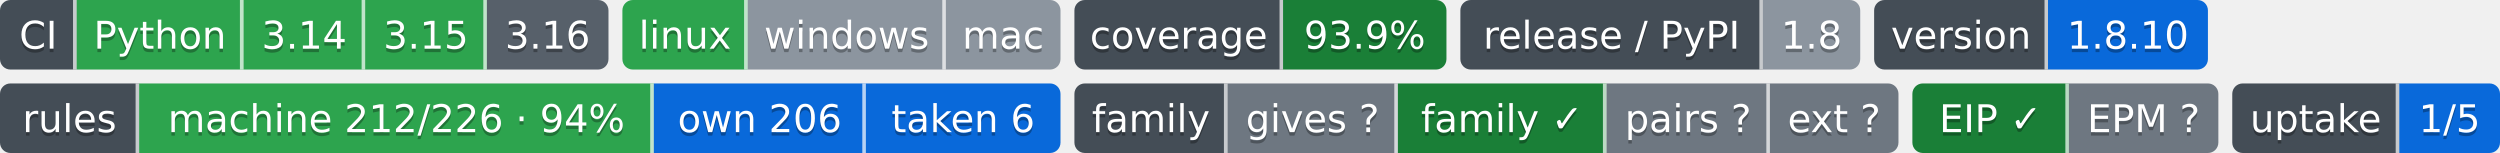
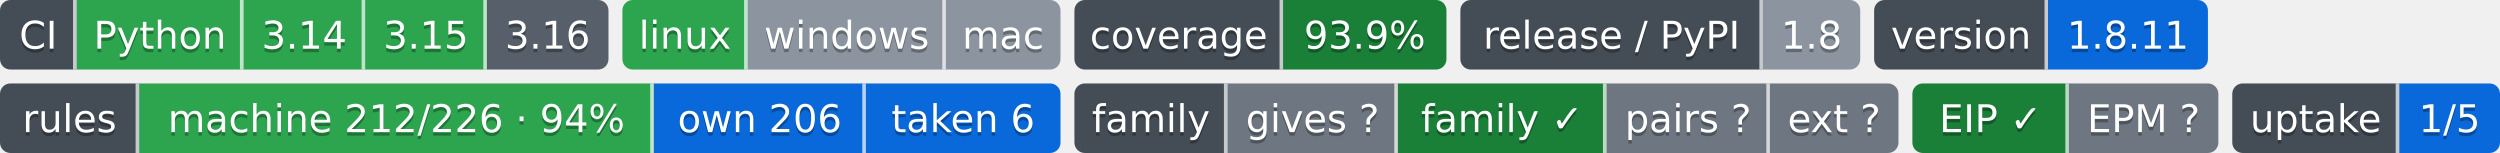
- <svg xmlns="http://www.w3.org/2000/svg" width="719" height="44" role="img" aria-label="Python: CI пройден; 3.14: CI пройден; 3.15: CI пройден; 3.16: сборки для CI ещё нет; linux: CI пройден; windows: проверка не проводилась; mac: проверка не проводилась; 93.9%: покрытие 93.9%; 1.8: выпуск v1.8.0, на PyPI не публикуется; 1.8.10: версия 1.8.10; machine 212/226 · 94%: правил каталога держится механизмом; own 206: механизм свой; taken 6: механизм взят у другого проекта; gives ?: манифеста нет — проект не издатель; family ✓: ok; pairs ?: парных связей не объявлено; ext ?: фактов нет: .github/badges/facts.json не прочитан; EIP ✓: ok; EPM ?: свой: состояние отдачи; 1/5: перешли на EPM: ArtVsMark/Engineering-Incidents-Playbook; не прочитано у 4">
-   <clipPath id="zfc9bddf70">
+ <svg xmlns="http://www.w3.org/2000/svg" width="719" height="44" role="img" aria-label="Python: CI пройден; 3.14: CI пройден; 3.15: CI пройден; 3.16: сборки для CI ещё нет; linux: CI пройден; windows: проверка не проводилась; mac: проверка не проводилась; 93.9%: покрытие 93.9%; 1.8: выпуск v1.8.0, на PyPI не публикуется; 1.8.11: версия 1.8.11; machine 212/226 · 94%: правил каталога держится механизмом; own 206: механизм свой; taken 6: механизм взят у другого проекта; gives ?: манифеста нет — проект не издатель; family ✓: ok; pairs ?: парных связей не объявлено; ext ?: фактов нет: .github/badges/facts.json не прочитан; EIP ✓: ok; EPM ?: свой: состояние отдачи; 1/5: перешли на EPM: ArtVsMark/Engineering-Incidents-Playbook; не прочитано у 4">
+   <clipPath id="z6e54d1b60">
    <rect width="175" height="20" rx="3" x="0" />
  </clipPath>
-   <clipPath id="zfc9bddf71">
+   <clipPath id="z6e54d1b61">
    <rect width="126" height="20" rx="3" x="179" />
  </clipPath>
-   <clipPath id="zfc9bddf72">
+   <clipPath id="z6e54d1b62">
    <rect width="107" height="20" rx="3" x="309" />
  </clipPath>
-   <clipPath id="zfc9bddf73">
+   <clipPath id="z6e54d1b63">
    <rect width="115" height="20" rx="3" x="420" />
  </clipPath>
-   <clipPath id="zfc9bddf74">
+   <clipPath id="z6e54d1b64">
    <rect width="96" height="20" rx="3" x="539" />
  </clipPath>
  <g>
-     <rect x="0" width="22" height="20" fill="#444d56" clip-path="url(#zfc9bddf70)" />
-     <rect x="22" width="48" height="20" fill="#2da44e" clip-path="url(#zfc9bddf70)" />
-     <rect x="70" width="35" height="20" fill="#2da44e" clip-path="url(#zfc9bddf70)" />
-     <rect x="105" width="35" height="20" fill="#2da44e" clip-path="url(#zfc9bddf70)" />
-     <rect x="140" width="35" height="20" fill="#57606a" clip-path="url(#zfc9bddf70)" />
-     <rect x="179" width="36" height="20" fill="#2da44e" clip-path="url(#zfc9bddf71)" />
-     <rect x="215" width="57" height="20" fill="#8c959f" clip-path="url(#zfc9bddf71)" />
-     <rect x="272" width="33" height="20" fill="#8c959f" clip-path="url(#zfc9bddf71)" />
-     <rect x="309" width="60" height="20" fill="#444d56" clip-path="url(#zfc9bddf72)" />
-     <rect x="369" width="47" height="20" fill="#1a7f37" clip-path="url(#zfc9bddf72)" />
-     <rect x="420" width="87" height="20" fill="#444d56" clip-path="url(#zfc9bddf73)" />
-     <rect x="507" width="28" height="20" fill="#8c959f" clip-path="url(#zfc9bddf73)" />
-     <rect x="539" width="50" height="20" fill="#444d56" clip-path="url(#zfc9bddf74)" />
-     <rect x="589" width="46" height="20" fill="#0969da" clip-path="url(#zfc9bddf74)" />
+     <rect x="0" width="22" height="20" fill="#444d56" clip-path="url(#z6e54d1b60)" />
+     <rect x="22" width="48" height="20" fill="#2da44e" clip-path="url(#z6e54d1b60)" />
+     <rect x="70" width="35" height="20" fill="#2da44e" clip-path="url(#z6e54d1b60)" />
+     <rect x="105" width="35" height="20" fill="#2da44e" clip-path="url(#z6e54d1b60)" />
+     <rect x="140" width="35" height="20" fill="#57606a" clip-path="url(#z6e54d1b60)" />
+     <rect x="179" width="36" height="20" fill="#2da44e" clip-path="url(#z6e54d1b61)" />
+     <rect x="215" width="57" height="20" fill="#8c959f" clip-path="url(#z6e54d1b61)" />
+     <rect x="272" width="33" height="20" fill="#8c959f" clip-path="url(#z6e54d1b61)" />
+     <rect x="309" width="60" height="20" fill="#444d56" clip-path="url(#z6e54d1b62)" />
+     <rect x="369" width="47" height="20" fill="#1a7f37" clip-path="url(#z6e54d1b62)" />
+     <rect x="420" width="87" height="20" fill="#444d56" clip-path="url(#z6e54d1b63)" />
+     <rect x="507" width="28" height="20" fill="#8c959f" clip-path="url(#z6e54d1b63)" />
+     <rect x="539" width="50" height="20" fill="#444d56" clip-path="url(#z6e54d1b64)" />
+     <rect x="589" width="46" height="20" fill="#0969da" clip-path="url(#z6e54d1b64)" />
    <rect x="21" width="1" height="20" fill="#fff" fill-opacity=".7" />
    <rect x="69" width="1" height="20" fill="#fff" fill-opacity=".7" />
    <rect x="104" width="1" height="20" fill="#fff" fill-opacity=".7" />
    <rect x="139" width="1" height="20" fill="#fff" fill-opacity=".7" />
    <rect x="214" width="1" height="20" fill="#fff" fill-opacity=".7" />
    <rect x="271" width="1" height="20" fill="#fff" fill-opacity=".7" />
    <rect x="368" width="1" height="20" fill="#fff" fill-opacity=".7" />
    <rect x="506" width="1" height="20" fill="#fff" fill-opacity=".7" />
    <rect x="588" width="1" height="20" fill="#fff" fill-opacity=".7" />
  </g>
  <g fill="#fff" text-anchor="middle" font-family="Verdana,Geneva,DejaVu Sans,sans-serif" font-size="11">
    <text x="11.0" y="15" fill="#010101" fill-opacity=".3">CI</text>
    <text x="11.0" y="14">CI</text>
    <text x="46.0" y="15" fill="#010101" fill-opacity=".3">Python</text>
    <text x="46.0" y="14">Python</text>
    <text x="87.5" y="15" fill="#010101" fill-opacity=".3">3.14</text>
    <text x="87.5" y="14">3.14</text>
    <text x="122.5" y="15" fill="#010101" fill-opacity=".3">3.15</text>
    <text x="122.5" y="14">3.15</text>
    <text x="157.5" y="15" fill="#010101" fill-opacity=".3">3.16</text>
    <text x="157.5" y="14">3.16</text>
    <text x="197.0" y="15" fill="#010101" fill-opacity=".3">linux</text>
    <text x="197.0" y="14">linux</text>
    <text x="243.5" y="15" fill="#010101" fill-opacity=".3">windows</text>
    <text x="243.5" y="14">windows</text>
    <text x="288.5" y="15" fill="#010101" fill-opacity=".3">mac</text>
    <text x="288.5" y="14">mac</text>
    <text x="339.0" y="15" fill="#010101" fill-opacity=".3">coverage</text>
    <text x="339.0" y="14">coverage</text>
    <text x="392.5" y="15" fill="#010101" fill-opacity=".3">93.9%</text>
    <text x="392.5" y="14">93.9%</text>
    <text x="463.5" y="15" fill="#010101" fill-opacity=".3">release / PyPI</text>
    <text x="463.5" y="14">release / PyPI</text>
    <text x="521.0" y="15" fill="#010101" fill-opacity=".3">1.8</text>
    <text x="521.0" y="14">1.8</text>
    <text x="564.0" y="15" fill="#010101" fill-opacity=".3">version</text>
    <text x="564.0" y="14">version</text>
-     <text x="612.0" y="15" fill="#010101" fill-opacity=".3">1.8.10</text>
-     <text x="612.0" y="14">1.8.10</text>
+     <text x="612.0" y="15" fill="#010101" fill-opacity=".3">1.8.11</text>
+     <text x="612.0" y="14">1.8.11</text>
  </g>
  <clipPath id="z9ef7d50b0">
    <rect y="24" width="305" height="20" rx="3" x="0" />
  </clipPath>
  <clipPath id="z9ef7d50b1">
    <rect y="24" width="237" height="20" rx="3" x="309" />
  </clipPath>
  <clipPath id="z9ef7d50b2">
    <rect y="24" width="88" height="20" rx="3" x="550" />
  </clipPath>
  <clipPath id="z9ef7d50b3">
    <rect y="24" width="77" height="20" rx="3" x="642" />
  </clipPath>
  <g>
    <rect x="0" y="24" width="40" height="20" fill="#444d56" clip-path="url(#z9ef7d50b0)" />
    <rect x="40" y="24" width="148" height="20" fill="#2da44e" clip-path="url(#z9ef7d50b0)" />
    <rect x="188" y="24" width="61" height="20" fill="#0969da" clip-path="url(#z9ef7d50b0)" />
    <rect x="249" y="24" width="56" height="20" fill="#0969da" clip-path="url(#z9ef7d50b0)" />
    <rect x="309" y="24" width="44" height="20" fill="#444d56" clip-path="url(#z9ef7d50b1)" />
    <rect x="353" y="24" width="49" height="20" fill="#6e7781" clip-path="url(#z9ef7d50b1)" />
    <rect x="402" y="24" width="60" height="20" fill="#1a7f37" clip-path="url(#z9ef7d50b1)" />
    <rect x="462" y="24" width="47" height="20" fill="#6e7781" clip-path="url(#z9ef7d50b1)" />
    <rect x="509" y="24" width="37" height="20" fill="#6e7781" clip-path="url(#z9ef7d50b1)" />
    <rect x="550" y="24" width="45" height="20" fill="#1a7f37" clip-path="url(#z9ef7d50b2)" />
    <rect x="595" y="24" width="43" height="20" fill="#6e7781" clip-path="url(#z9ef7d50b2)" />
    <rect x="642" y="24" width="48" height="20" fill="#444d56" clip-path="url(#z9ef7d50b3)" />
    <rect x="690" y="24" width="29" height="20" fill="#0969da" clip-path="url(#z9ef7d50b3)" />
    <rect x="39" y="24" width="1" height="20" fill="#fff" fill-opacity=".7" />
    <rect x="187" y="24" width="1" height="20" fill="#fff" fill-opacity=".7" />
    <rect x="248" y="24" width="1" height="20" fill="#fff" fill-opacity=".7" />
    <rect x="352" y="24" width="1" height="20" fill="#fff" fill-opacity=".7" />
    <rect x="401" y="24" width="1" height="20" fill="#fff" fill-opacity=".7" />
    <rect x="461" y="24" width="1" height="20" fill="#fff" fill-opacity=".7" />
    <rect x="508" y="24" width="1" height="20" fill="#fff" fill-opacity=".7" />
    <rect x="594" y="24" width="1" height="20" fill="#fff" fill-opacity=".7" />
    <rect x="689" y="24" width="1" height="20" fill="#fff" fill-opacity=".7" />
  </g>
  <g fill="#fff" text-anchor="middle" font-family="Verdana,Geneva,DejaVu Sans,sans-serif" font-size="11">
    <text x="20.0" y="39" fill="#010101" fill-opacity=".3">rules</text>
    <text x="20.0" y="38">rules</text>
    <text x="114.0" y="39" fill="#010101" fill-opacity=".3">machine 212/226 · 94%</text>
    <text x="114.0" y="38">machine 212/226 · 94%</text>
    <text x="218.5" y="39" fill="#010101" fill-opacity=".3">own 206</text>
    <text x="218.5" y="38">own 206</text>
    <text x="277.0" y="39" fill="#010101" fill-opacity=".3">taken 6</text>
    <text x="277.0" y="38">taken 6</text>
    <text x="331.0" y="39" fill="#010101" fill-opacity=".3">family</text>
    <text x="331.0" y="38">family</text>
    <text x="377.5" y="39" fill="#010101" fill-opacity=".3">gives ?</text>
    <text x="377.5" y="38">gives ?</text>
    <text x="432.0" y="39" fill="#010101" fill-opacity=".3">family ✓</text>
    <text x="432.0" y="38">family ✓</text>
    <text x="485.5" y="39" fill="#010101" fill-opacity=".3">pairs ?</text>
    <text x="485.5" y="38">pairs ?</text>
    <text x="527.5" y="39" fill="#010101" fill-opacity=".3">ext ?</text>
    <text x="527.5" y="38">ext ?</text>
    <text x="572.5" y="39" fill="#010101" fill-opacity=".3">EIP ✓</text>
    <text x="572.5" y="38">EIP ✓</text>
    <text x="616.5" y="39" fill="#010101" fill-opacity=".3">EPM ?</text>
    <text x="616.5" y="38">EPM ?</text>
    <text x="666.0" y="39" fill="#010101" fill-opacity=".3">uptake</text>
    <text x="666.0" y="38">uptake</text>
    <text x="704.5" y="39" fill="#010101" fill-opacity=".3">1/5</text>
    <text x="704.5" y="38">1/5</text>
  </g>
</svg>
